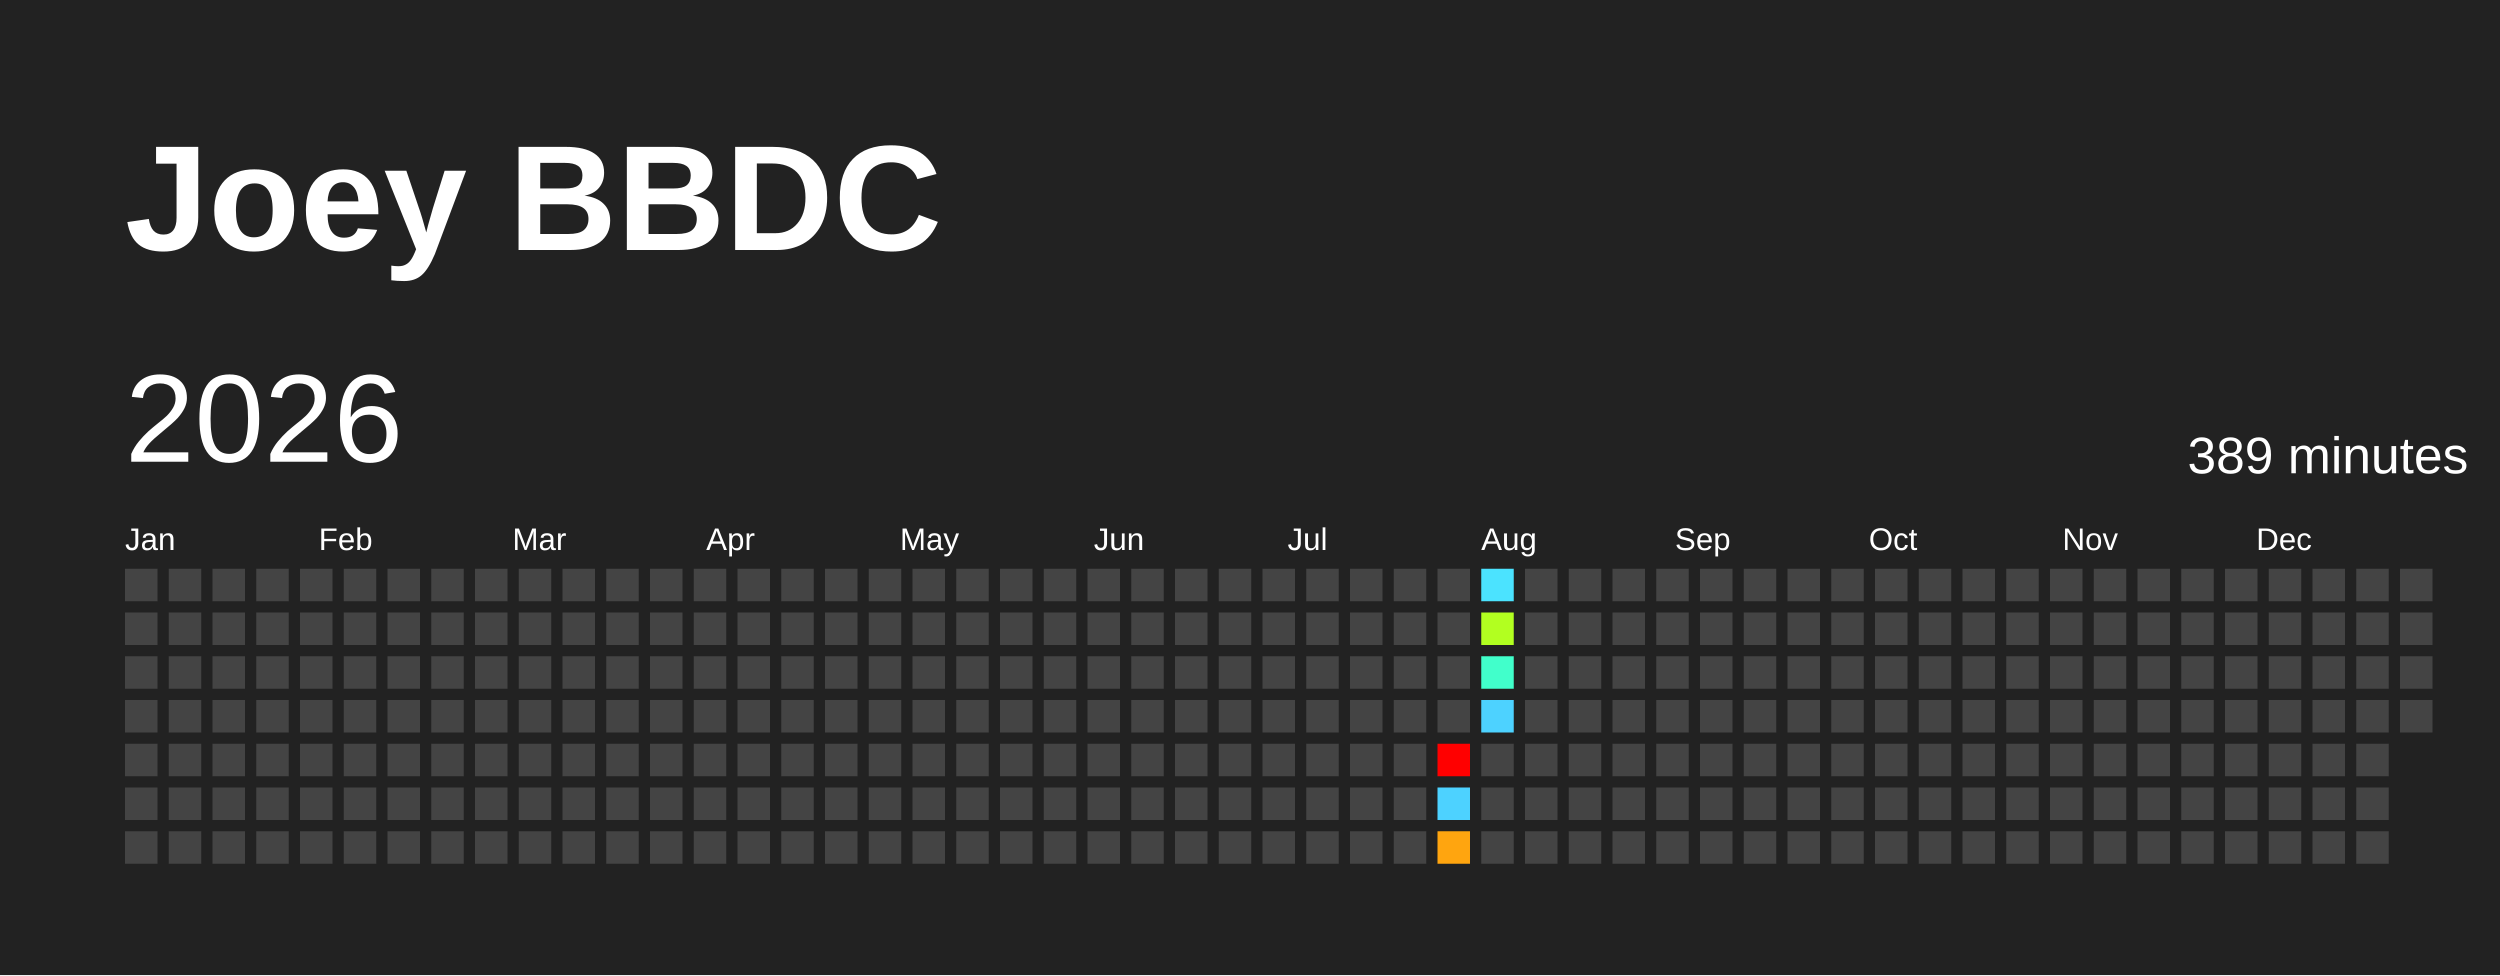
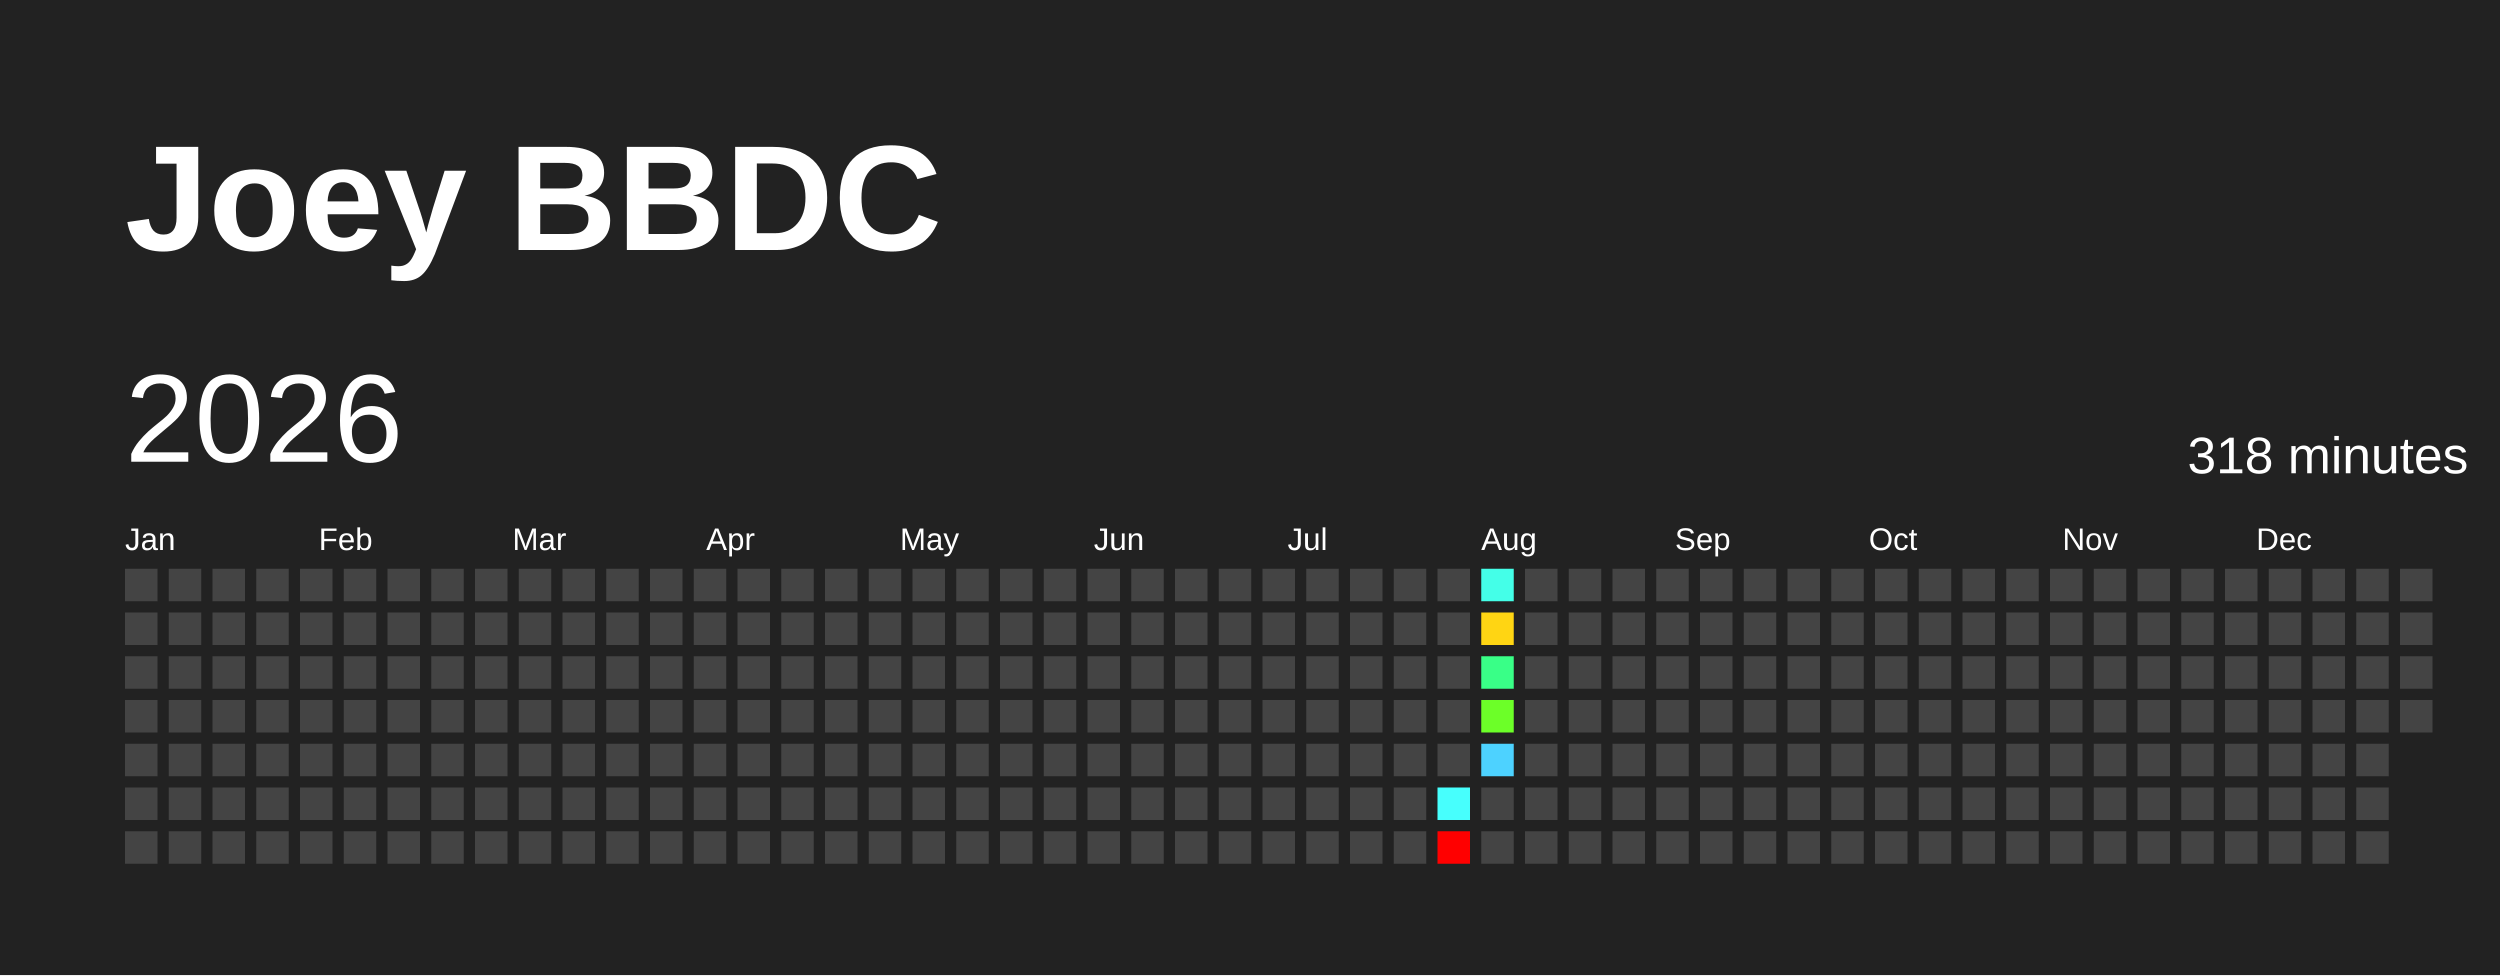
<svg xmlns="http://www.w3.org/2000/svg" baseProfile="full" height="78mm" version="1.1" viewBox="0,0,200,78" width="200mm">
  <defs />
  <rect fill="#222222" height="78" width="200" x="0" y="0" />
  <text fill="#FFFFFF" style="font-size:12px; font-family:Arial; font-weight:bold;" x="10" y="20">Joey BBDC</text>
  <text dominant-baseline="hanging" fill="#FFFFFF" style="font-size:10.0px; font-family:Arial;" x="10" y="30">2026</text>
-   <text dominant-baseline="hanging" fill="#FFFFFF" style="font-size:4.125px; font-family:Arial;" x="175" y="35">389 minutes</text>
+   <text dominant-baseline="hanging" fill="#FFFFFF" style="font-size:4.125px; font-family:Arial;" x="175" y="35">318 minutes</text>
  <text fill="#FFFFFF" style="font-size:2.5px; font-family:Arial" x="10.0" y="44">Jan</text>
  <text fill="#FFFFFF" style="font-size:2.5px; font-family:Arial" x="25.5" y="44">Feb</text>
  <text fill="#FFFFFF" style="font-size:2.5px; font-family:Arial" x="41.0" y="44">Mar</text>
  <text fill="#FFFFFF" style="font-size:2.5px; font-family:Arial" x="56.5" y="44">Apr</text>
  <text fill="#FFFFFF" style="font-size:2.5px; font-family:Arial" x="72.0" y="44">May</text>
  <text fill="#FFFFFF" style="font-size:2.5px; font-family:Arial" x="87.5" y="44">Jun</text>
  <text fill="#FFFFFF" style="font-size:2.5px; font-family:Arial" x="103.0" y="44">Jul</text>
  <text fill="#FFFFFF" style="font-size:2.5px; font-family:Arial" x="118.5" y="44">Aug</text>
  <text fill="#FFFFFF" style="font-size:2.5px; font-family:Arial" x="134.0" y="44">Sep</text>
  <text fill="#FFFFFF" style="font-size:2.5px; font-family:Arial" x="149.5" y="44">Oct</text>
  <text fill="#FFFFFF" style="font-size:2.5px; font-family:Arial" x="165.0" y="44">Nov</text>
  <text fill="#FFFFFF" style="font-size:2.5px; font-family:Arial" x="180.5" y="44">Dec</text>
  <rect fill="#444444" height="2.6" width="2.6" x="10.0" y="45.5" />
  <rect fill="#444444" height="2.6" width="2.6" x="10.0" y="49.0" />
  <rect fill="#444444" height="2.6" width="2.6" x="10.0" y="52.5" />
  <rect fill="#444444" height="2.6" width="2.6" x="10.0" y="56.0" />
  <rect fill="#444444" height="2.6" width="2.6" x="10.0" y="59.5" />
  <rect fill="#444444" height="2.6" width="2.6" x="10.0" y="63.0" />
  <rect fill="#444444" height="2.6" width="2.6" x="10.0" y="66.5" />
  <rect fill="#444444" height="2.6" width="2.6" x="13.5" y="45.5" />
  <rect fill="#444444" height="2.6" width="2.6" x="13.5" y="49.0" />
  <rect fill="#444444" height="2.6" width="2.6" x="13.5" y="52.5" />
  <rect fill="#444444" height="2.6" width="2.6" x="13.5" y="56.0" />
  <rect fill="#444444" height="2.6" width="2.6" x="13.5" y="59.5" />
  <rect fill="#444444" height="2.6" width="2.6" x="13.5" y="63.0" />
  <rect fill="#444444" height="2.6" width="2.6" x="13.5" y="66.5" />
  <rect fill="#444444" height="2.6" width="2.6" x="17.0" y="45.5" />
  <rect fill="#444444" height="2.6" width="2.6" x="17.0" y="49.0" />
  <rect fill="#444444" height="2.6" width="2.6" x="17.0" y="52.5" />
  <rect fill="#444444" height="2.6" width="2.6" x="17.0" y="56.0" />
  <rect fill="#444444" height="2.6" width="2.6" x="17.0" y="59.5" />
  <rect fill="#444444" height="2.6" width="2.6" x="17.0" y="63.0" />
  <rect fill="#444444" height="2.6" width="2.6" x="17.0" y="66.5" />
  <rect fill="#444444" height="2.6" width="2.6" x="20.5" y="45.5" />
  <rect fill="#444444" height="2.6" width="2.6" x="20.5" y="49.0" />
  <rect fill="#444444" height="2.6" width="2.6" x="20.5" y="52.5" />
  <rect fill="#444444" height="2.6" width="2.6" x="20.5" y="56.0" />
  <rect fill="#444444" height="2.6" width="2.6" x="20.5" y="59.5" />
  <rect fill="#444444" height="2.6" width="2.6" x="20.5" y="63.0" />
  <rect fill="#444444" height="2.6" width="2.6" x="20.5" y="66.5" />
  <rect fill="#444444" height="2.6" width="2.6" x="24.0" y="45.5" />
  <rect fill="#444444" height="2.6" width="2.6" x="24.0" y="49.0" />
  <rect fill="#444444" height="2.6" width="2.6" x="24.0" y="52.5" />
  <rect fill="#444444" height="2.6" width="2.6" x="24.0" y="56.0" />
  <rect fill="#444444" height="2.6" width="2.6" x="24.0" y="59.5" />
  <rect fill="#444444" height="2.6" width="2.6" x="24.0" y="63.0" />
  <rect fill="#444444" height="2.6" width="2.6" x="24.0" y="66.5" />
  <rect fill="#444444" height="2.6" width="2.6" x="27.5" y="45.5" />
  <rect fill="#444444" height="2.6" width="2.6" x="27.5" y="49.0" />
  <rect fill="#444444" height="2.6" width="2.6" x="27.5" y="52.5" />
  <rect fill="#444444" height="2.6" width="2.6" x="27.5" y="56.0" />
  <rect fill="#444444" height="2.6" width="2.6" x="27.5" y="59.5" />
  <rect fill="#444444" height="2.6" width="2.6" x="27.5" y="63.0" />
  <rect fill="#444444" height="2.6" width="2.6" x="27.5" y="66.5" />
  <rect fill="#444444" height="2.6" width="2.6" x="31.0" y="45.5" />
  <rect fill="#444444" height="2.6" width="2.6" x="31.0" y="49.0" />
  <rect fill="#444444" height="2.6" width="2.6" x="31.0" y="52.5" />
  <rect fill="#444444" height="2.6" width="2.6" x="31.0" y="56.0" />
  <rect fill="#444444" height="2.6" width="2.6" x="31.0" y="59.5" />
  <rect fill="#444444" height="2.6" width="2.6" x="31.0" y="63.0" />
  <rect fill="#444444" height="2.6" width="2.6" x="31.0" y="66.5" />
  <rect fill="#444444" height="2.6" width="2.6" x="34.5" y="45.5" />
  <rect fill="#444444" height="2.6" width="2.6" x="34.5" y="49.0" />
  <rect fill="#444444" height="2.6" width="2.6" x="34.5" y="52.5" />
  <rect fill="#444444" height="2.6" width="2.6" x="34.5" y="56.0" />
  <rect fill="#444444" height="2.6" width="2.6" x="34.5" y="59.5" />
  <rect fill="#444444" height="2.6" width="2.6" x="34.5" y="63.0" />
  <rect fill="#444444" height="2.6" width="2.6" x="34.5" y="66.5" />
  <rect fill="#444444" height="2.6" width="2.6" x="38.0" y="45.5" />
  <rect fill="#444444" height="2.6" width="2.6" x="38.0" y="49.0" />
  <rect fill="#444444" height="2.6" width="2.6" x="38.0" y="52.5" />
  <rect fill="#444444" height="2.6" width="2.6" x="38.0" y="56.0" />
  <rect fill="#444444" height="2.6" width="2.6" x="38.0" y="59.5" />
  <rect fill="#444444" height="2.6" width="2.6" x="38.0" y="63.0" />
  <rect fill="#444444" height="2.6" width="2.6" x="38.0" y="66.5" />
  <rect fill="#444444" height="2.6" width="2.6" x="41.5" y="45.5" />
  <rect fill="#444444" height="2.6" width="2.6" x="41.5" y="49.0" />
  <rect fill="#444444" height="2.6" width="2.6" x="41.5" y="52.5" />
  <rect fill="#444444" height="2.6" width="2.6" x="41.5" y="56.0" />
  <rect fill="#444444" height="2.6" width="2.6" x="41.5" y="59.5" />
  <rect fill="#444444" height="2.6" width="2.6" x="41.5" y="63.0" />
  <rect fill="#444444" height="2.6" width="2.6" x="41.5" y="66.5" />
  <rect fill="#444444" height="2.6" width="2.6" x="45.0" y="45.5" />
  <rect fill="#444444" height="2.6" width="2.6" x="45.0" y="49.0" />
  <rect fill="#444444" height="2.6" width="2.6" x="45.0" y="52.5" />
  <rect fill="#444444" height="2.6" width="2.6" x="45.0" y="56.0" />
  <rect fill="#444444" height="2.6" width="2.6" x="45.0" y="59.5" />
  <rect fill="#444444" height="2.6" width="2.6" x="45.0" y="63.0" />
  <rect fill="#444444" height="2.6" width="2.6" x="45.0" y="66.5" />
  <rect fill="#444444" height="2.6" width="2.6" x="48.5" y="45.5" />
  <rect fill="#444444" height="2.6" width="2.6" x="48.5" y="49.0" />
  <rect fill="#444444" height="2.6" width="2.6" x="48.5" y="52.5" />
  <rect fill="#444444" height="2.6" width="2.6" x="48.5" y="56.0" />
  <rect fill="#444444" height="2.6" width="2.6" x="48.5" y="59.5" />
  <rect fill="#444444" height="2.6" width="2.6" x="48.5" y="63.0" />
  <rect fill="#444444" height="2.6" width="2.6" x="48.5" y="66.5" />
  <rect fill="#444444" height="2.6" width="2.6" x="52.0" y="45.5" />
  <rect fill="#444444" height="2.6" width="2.6" x="52.0" y="49.0" />
  <rect fill="#444444" height="2.6" width="2.6" x="52.0" y="52.5" />
  <rect fill="#444444" height="2.6" width="2.6" x="52.0" y="56.0" />
  <rect fill="#444444" height="2.6" width="2.6" x="52.0" y="59.5" />
  <rect fill="#444444" height="2.6" width="2.6" x="52.0" y="63.0" />
  <rect fill="#444444" height="2.6" width="2.6" x="52.0" y="66.5" />
  <rect fill="#444444" height="2.6" width="2.6" x="55.5" y="45.5" />
  <rect fill="#444444" height="2.6" width="2.6" x="55.5" y="49.0" />
  <rect fill="#444444" height="2.6" width="2.6" x="55.5" y="52.5" />
  <rect fill="#444444" height="2.6" width="2.6" x="55.5" y="56.0" />
  <rect fill="#444444" height="2.6" width="2.6" x="55.5" y="59.5" />
  <rect fill="#444444" height="2.6" width="2.6" x="55.5" y="63.0" />
  <rect fill="#444444" height="2.6" width="2.6" x="55.5" y="66.5" />
  <rect fill="#444444" height="2.6" width="2.6" x="59.0" y="45.5" />
  <rect fill="#444444" height="2.6" width="2.6" x="59.0" y="49.0" />
  <rect fill="#444444" height="2.6" width="2.6" x="59.0" y="52.5" />
  <rect fill="#444444" height="2.6" width="2.6" x="59.0" y="56.0" />
  <rect fill="#444444" height="2.6" width="2.6" x="59.0" y="59.5" />
  <rect fill="#444444" height="2.6" width="2.6" x="59.0" y="63.0" />
  <rect fill="#444444" height="2.6" width="2.6" x="59.0" y="66.5" />
  <rect fill="#444444" height="2.6" width="2.6" x="62.5" y="45.5" />
  <rect fill="#444444" height="2.6" width="2.6" x="62.5" y="49.0" />
  <rect fill="#444444" height="2.6" width="2.6" x="62.5" y="52.5" />
  <rect fill="#444444" height="2.6" width="2.6" x="62.5" y="56.0" />
  <rect fill="#444444" height="2.6" width="2.6" x="62.5" y="59.5" />
  <rect fill="#444444" height="2.6" width="2.6" x="62.5" y="63.0" />
  <rect fill="#444444" height="2.6" width="2.6" x="62.5" y="66.5" />
  <rect fill="#444444" height="2.6" width="2.6" x="66.0" y="45.5" />
  <rect fill="#444444" height="2.6" width="2.6" x="66.0" y="49.0" />
  <rect fill="#444444" height="2.6" width="2.6" x="66.0" y="52.5" />
  <rect fill="#444444" height="2.6" width="2.6" x="66.0" y="56.0" />
  <rect fill="#444444" height="2.6" width="2.6" x="66.0" y="59.5" />
  <rect fill="#444444" height="2.6" width="2.6" x="66.0" y="63.0" />
  <rect fill="#444444" height="2.6" width="2.6" x="66.0" y="66.5" />
  <rect fill="#444444" height="2.6" width="2.6" x="69.5" y="45.5" />
  <rect fill="#444444" height="2.6" width="2.6" x="69.5" y="49.0" />
  <rect fill="#444444" height="2.6" width="2.6" x="69.5" y="52.5" />
  <rect fill="#444444" height="2.6" width="2.6" x="69.5" y="56.0" />
  <rect fill="#444444" height="2.6" width="2.6" x="69.5" y="59.5" />
  <rect fill="#444444" height="2.6" width="2.6" x="69.5" y="63.0" />
  <rect fill="#444444" height="2.6" width="2.6" x="69.5" y="66.5" />
  <rect fill="#444444" height="2.6" width="2.6" x="73.0" y="45.5" />
  <rect fill="#444444" height="2.6" width="2.6" x="73.0" y="49.0" />
  <rect fill="#444444" height="2.6" width="2.6" x="73.0" y="52.5" />
  <rect fill="#444444" height="2.6" width="2.6" x="73.0" y="56.0" />
  <rect fill="#444444" height="2.6" width="2.6" x="73.0" y="59.5" />
  <rect fill="#444444" height="2.6" width="2.6" x="73.0" y="63.0" />
  <rect fill="#444444" height="2.6" width="2.6" x="73.0" y="66.5" />
  <rect fill="#444444" height="2.6" width="2.6" x="76.5" y="45.5" />
  <rect fill="#444444" height="2.6" width="2.6" x="76.5" y="49.0" />
  <rect fill="#444444" height="2.6" width="2.6" x="76.5" y="52.5" />
  <rect fill="#444444" height="2.6" width="2.6" x="76.5" y="56.0" />
  <rect fill="#444444" height="2.6" width="2.6" x="76.5" y="59.5" />
  <rect fill="#444444" height="2.6" width="2.6" x="76.5" y="63.0" />
  <rect fill="#444444" height="2.6" width="2.6" x="76.5" y="66.5" />
  <rect fill="#444444" height="2.6" width="2.6" x="80.0" y="45.5" />
  <rect fill="#444444" height="2.6" width="2.6" x="80.0" y="49.0" />
  <rect fill="#444444" height="2.6" width="2.6" x="80.0" y="52.5" />
  <rect fill="#444444" height="2.6" width="2.6" x="80.0" y="56.0" />
  <rect fill="#444444" height="2.6" width="2.6" x="80.0" y="59.5" />
  <rect fill="#444444" height="2.6" width="2.6" x="80.0" y="63.0" />
  <rect fill="#444444" height="2.6" width="2.6" x="80.0" y="66.5" />
  <rect fill="#444444" height="2.6" width="2.6" x="83.5" y="45.5" />
  <rect fill="#444444" height="2.6" width="2.6" x="83.5" y="49.0" />
  <rect fill="#444444" height="2.6" width="2.6" x="83.5" y="52.5" />
  <rect fill="#444444" height="2.6" width="2.6" x="83.5" y="56.0" />
  <rect fill="#444444" height="2.6" width="2.6" x="83.5" y="59.5" />
  <rect fill="#444444" height="2.6" width="2.6" x="83.5" y="63.0" />
  <rect fill="#444444" height="2.6" width="2.6" x="83.5" y="66.5" />
  <rect fill="#444444" height="2.6" width="2.6" x="87.0" y="45.5" />
  <rect fill="#444444" height="2.6" width="2.6" x="87.0" y="49.0" />
  <rect fill="#444444" height="2.6" width="2.6" x="87.0" y="52.5" />
  <rect fill="#444444" height="2.6" width="2.6" x="87.0" y="56.0" />
  <rect fill="#444444" height="2.6" width="2.6" x="87.0" y="59.5" />
  <rect fill="#444444" height="2.6" width="2.6" x="87.0" y="63.0" />
  <rect fill="#444444" height="2.6" width="2.6" x="87.0" y="66.5" />
  <rect fill="#444444" height="2.6" width="2.6" x="90.5" y="45.5" />
  <rect fill="#444444" height="2.6" width="2.6" x="90.5" y="49.0" />
  <rect fill="#444444" height="2.6" width="2.6" x="90.5" y="52.5" />
  <rect fill="#444444" height="2.6" width="2.6" x="90.5" y="56.0" />
  <rect fill="#444444" height="2.6" width="2.6" x="90.5" y="59.5" />
  <rect fill="#444444" height="2.6" width="2.6" x="90.5" y="63.0" />
  <rect fill="#444444" height="2.6" width="2.6" x="90.5" y="66.5" />
  <rect fill="#444444" height="2.6" width="2.6" x="94.0" y="45.5" />
  <rect fill="#444444" height="2.6" width="2.6" x="94.0" y="49.0" />
  <rect fill="#444444" height="2.6" width="2.6" x="94.0" y="52.5" />
  <rect fill="#444444" height="2.6" width="2.6" x="94.0" y="56.0" />
  <rect fill="#444444" height="2.6" width="2.6" x="94.0" y="59.5" />
  <rect fill="#444444" height="2.6" width="2.6" x="94.0" y="63.0" />
  <rect fill="#444444" height="2.6" width="2.6" x="94.0" y="66.5" />
  <rect fill="#444444" height="2.6" width="2.6" x="97.5" y="45.5" />
  <rect fill="#444444" height="2.6" width="2.6" x="97.5" y="49.0" />
  <rect fill="#444444" height="2.6" width="2.6" x="97.5" y="52.5" />
  <rect fill="#444444" height="2.6" width="2.6" x="97.5" y="56.0" />
  <rect fill="#444444" height="2.6" width="2.6" x="97.5" y="59.5" />
  <rect fill="#444444" height="2.6" width="2.6" x="97.5" y="63.0" />
  <rect fill="#444444" height="2.6" width="2.6" x="97.5" y="66.5" />
  <rect fill="#444444" height="2.6" width="2.6" x="101.0" y="45.5" />
  <rect fill="#444444" height="2.6" width="2.6" x="101.0" y="49.0" />
  <rect fill="#444444" height="2.6" width="2.6" x="101.0" y="52.5" />
  <rect fill="#444444" height="2.6" width="2.6" x="101.0" y="56.0" />
  <rect fill="#444444" height="2.6" width="2.6" x="101.0" y="59.5" />
  <rect fill="#444444" height="2.6" width="2.6" x="101.0" y="63.0" />
  <rect fill="#444444" height="2.6" width="2.6" x="101.0" y="66.5" />
  <rect fill="#444444" height="2.6" width="2.6" x="104.5" y="45.5" />
  <rect fill="#444444" height="2.6" width="2.6" x="104.5" y="49.0" />
  <rect fill="#444444" height="2.6" width="2.6" x="104.5" y="52.5" />
  <rect fill="#444444" height="2.6" width="2.6" x="104.5" y="56.0" />
  <rect fill="#444444" height="2.6" width="2.6" x="104.5" y="59.5" />
  <rect fill="#444444" height="2.6" width="2.6" x="104.5" y="63.0" />
  <rect fill="#444444" height="2.6" width="2.6" x="104.5" y="66.5" />
  <rect fill="#444444" height="2.6" width="2.6" x="108.0" y="45.5" />
  <rect fill="#444444" height="2.6" width="2.6" x="108.0" y="49.0" />
  <rect fill="#444444" height="2.6" width="2.6" x="108.0" y="52.5" />
  <rect fill="#444444" height="2.6" width="2.6" x="108.0" y="56.0" />
  <rect fill="#444444" height="2.6" width="2.6" x="108.0" y="59.5" />
  <rect fill="#444444" height="2.6" width="2.6" x="108.0" y="63.0" />
  <rect fill="#444444" height="2.6" width="2.6" x="108.0" y="66.5" />
  <rect fill="#444444" height="2.6" width="2.6" x="111.5" y="45.5" />
  <rect fill="#444444" height="2.6" width="2.6" x="111.5" y="49.0" />
  <rect fill="#444444" height="2.6" width="2.6" x="111.5" y="52.5" />
  <rect fill="#444444" height="2.6" width="2.6" x="111.5" y="56.0" />
  <rect fill="#444444" height="2.6" width="2.6" x="111.5" y="59.5" />
  <rect fill="#444444" height="2.6" width="2.6" x="111.5" y="63.0" />
  <rect fill="#444444" height="2.6" width="2.6" x="111.5" y="66.5" />
  <rect fill="#444444" height="2.6" width="2.6" x="115.0" y="45.5" />
  <rect fill="#444444" height="2.6" width="2.6" x="115.0" y="49.0" />
  <rect fill="#444444" height="2.6" width="2.6" x="115.0" y="52.5" />
  <rect fill="#444444" height="2.6" width="2.6" x="115.0" y="56.0" />
-   <rect fill="red" height="2.6" width="2.6" x="115.0" y="59.5" />
-   <rect fill="#4dd2ff" height="2.6" width="2.6" x="115.0" y="63.0" />
-   <rect fill="#ffa50f" height="2.6" width="2.6" x="115.0" y="66.5" />
-   <rect fill="#4be3ff" height="2.6" width="2.6" x="118.5" y="45.5" />
-   <rect fill="#b2ff20" height="2.6" width="2.6" x="118.5" y="49.0" />
-   <rect fill="#41ffcb" height="2.6" width="2.6" x="118.5" y="52.5" />
-   <rect fill="#4dd2ff" height="2.6" width="2.6" x="118.5" y="56.0" />
-   <rect fill="#444444" height="2.6" width="2.6" x="118.5" y="59.5" />
+   <rect fill="#444444" height="2.6" width="2.6" x="115.0" y="59.5" />
+   <rect fill="#47fffd" height="2.6" width="2.6" x="115.0" y="63.0" />
+   <rect fill="red" height="2.6" width="2.6" x="115.0" y="66.5" />
+   <rect fill="#44ffe8" height="2.6" width="2.6" x="118.5" y="45.5" />
+   <rect fill="#ffd513" height="2.6" width="2.6" x="118.5" y="49.0" />
+   <rect fill="#39ff87" height="2.6" width="2.6" x="118.5" y="52.5" />
+   <rect fill="#6cff28" height="2.6" width="2.6" x="118.5" y="56.0" />
+   <rect fill="#4dd2ff" height="2.6" width="2.6" x="118.5" y="59.5" />
  <rect fill="#444444" height="2.6" width="2.6" x="118.5" y="63.0" />
  <rect fill="#444444" height="2.6" width="2.6" x="118.5" y="66.5" />
  <rect fill="#444444" height="2.6" width="2.6" x="122.0" y="45.5" />
  <rect fill="#444444" height="2.6" width="2.6" x="122.0" y="49.0" />
  <rect fill="#444444" height="2.6" width="2.6" x="122.0" y="52.5" />
  <rect fill="#444444" height="2.6" width="2.6" x="122.0" y="56.0" />
  <rect fill="#444444" height="2.6" width="2.6" x="122.0" y="59.5" />
  <rect fill="#444444" height="2.6" width="2.6" x="122.0" y="63.0" />
  <rect fill="#444444" height="2.6" width="2.6" x="122.0" y="66.5" />
  <rect fill="#444444" height="2.6" width="2.6" x="125.5" y="45.5" />
  <rect fill="#444444" height="2.6" width="2.6" x="125.5" y="49.0" />
  <rect fill="#444444" height="2.6" width="2.6" x="125.5" y="52.5" />
  <rect fill="#444444" height="2.6" width="2.6" x="125.5" y="56.0" />
  <rect fill="#444444" height="2.6" width="2.6" x="125.5" y="59.5" />
  <rect fill="#444444" height="2.6" width="2.6" x="125.5" y="63.0" />
  <rect fill="#444444" height="2.6" width="2.6" x="125.5" y="66.5" />
  <rect fill="#444444" height="2.6" width="2.6" x="129.0" y="45.5" />
  <rect fill="#444444" height="2.6" width="2.6" x="129.0" y="49.0" />
  <rect fill="#444444" height="2.6" width="2.6" x="129.0" y="52.5" />
  <rect fill="#444444" height="2.6" width="2.6" x="129.0" y="56.0" />
  <rect fill="#444444" height="2.6" width="2.6" x="129.0" y="59.5" />
  <rect fill="#444444" height="2.6" width="2.6" x="129.0" y="63.0" />
  <rect fill="#444444" height="2.6" width="2.6" x="129.0" y="66.5" />
  <rect fill="#444444" height="2.6" width="2.6" x="132.5" y="45.5" />
  <rect fill="#444444" height="2.6" width="2.6" x="132.5" y="49.0" />
  <rect fill="#444444" height="2.6" width="2.6" x="132.5" y="52.5" />
  <rect fill="#444444" height="2.6" width="2.6" x="132.5" y="56.0" />
  <rect fill="#444444" height="2.6" width="2.6" x="132.5" y="59.5" />
  <rect fill="#444444" height="2.6" width="2.6" x="132.5" y="63.0" />
  <rect fill="#444444" height="2.6" width="2.6" x="132.5" y="66.5" />
  <rect fill="#444444" height="2.6" width="2.6" x="136.0" y="45.5" />
  <rect fill="#444444" height="2.6" width="2.6" x="136.0" y="49.0" />
  <rect fill="#444444" height="2.6" width="2.6" x="136.0" y="52.5" />
  <rect fill="#444444" height="2.6" width="2.6" x="136.0" y="56.0" />
  <rect fill="#444444" height="2.6" width="2.6" x="136.0" y="59.5" />
  <rect fill="#444444" height="2.6" width="2.6" x="136.0" y="63.0" />
  <rect fill="#444444" height="2.6" width="2.6" x="136.0" y="66.5" />
  <rect fill="#444444" height="2.6" width="2.6" x="139.5" y="45.5" />
  <rect fill="#444444" height="2.6" width="2.6" x="139.5" y="49.0" />
  <rect fill="#444444" height="2.6" width="2.6" x="139.5" y="52.5" />
  <rect fill="#444444" height="2.6" width="2.6" x="139.5" y="56.0" />
  <rect fill="#444444" height="2.6" width="2.6" x="139.5" y="59.5" />
  <rect fill="#444444" height="2.6" width="2.6" x="139.5" y="63.0" />
  <rect fill="#444444" height="2.6" width="2.6" x="139.5" y="66.5" />
  <rect fill="#444444" height="2.6" width="2.6" x="143.0" y="45.5" />
  <rect fill="#444444" height="2.6" width="2.6" x="143.0" y="49.0" />
  <rect fill="#444444" height="2.6" width="2.6" x="143.0" y="52.5" />
  <rect fill="#444444" height="2.6" width="2.6" x="143.0" y="56.0" />
  <rect fill="#444444" height="2.6" width="2.6" x="143.0" y="59.5" />
  <rect fill="#444444" height="2.6" width="2.6" x="143.0" y="63.0" />
  <rect fill="#444444" height="2.6" width="2.6" x="143.0" y="66.5" />
  <rect fill="#444444" height="2.6" width="2.6" x="146.5" y="45.5" />
  <rect fill="#444444" height="2.6" width="2.6" x="146.5" y="49.0" />
  <rect fill="#444444" height="2.6" width="2.6" x="146.5" y="52.5" />
  <rect fill="#444444" height="2.6" width="2.6" x="146.5" y="56.0" />
  <rect fill="#444444" height="2.6" width="2.6" x="146.5" y="59.5" />
  <rect fill="#444444" height="2.6" width="2.6" x="146.5" y="63.0" />
  <rect fill="#444444" height="2.6" width="2.6" x="146.5" y="66.5" />
  <rect fill="#444444" height="2.6" width="2.6" x="150.0" y="45.5" />
  <rect fill="#444444" height="2.6" width="2.6" x="150.0" y="49.0" />
  <rect fill="#444444" height="2.6" width="2.6" x="150.0" y="52.5" />
  <rect fill="#444444" height="2.6" width="2.6" x="150.0" y="56.0" />
  <rect fill="#444444" height="2.6" width="2.6" x="150.0" y="59.5" />
  <rect fill="#444444" height="2.6" width="2.6" x="150.0" y="63.0" />
  <rect fill="#444444" height="2.6" width="2.6" x="150.0" y="66.5" />
  <rect fill="#444444" height="2.6" width="2.6" x="153.5" y="45.5" />
  <rect fill="#444444" height="2.6" width="2.6" x="153.5" y="49.0" />
  <rect fill="#444444" height="2.6" width="2.6" x="153.5" y="52.5" />
  <rect fill="#444444" height="2.6" width="2.6" x="153.5" y="56.0" />
  <rect fill="#444444" height="2.6" width="2.6" x="153.5" y="59.5" />
  <rect fill="#444444" height="2.6" width="2.6" x="153.5" y="63.0" />
  <rect fill="#444444" height="2.6" width="2.6" x="153.5" y="66.5" />
  <rect fill="#444444" height="2.6" width="2.6" x="157.0" y="45.5" />
  <rect fill="#444444" height="2.6" width="2.6" x="157.0" y="49.0" />
  <rect fill="#444444" height="2.6" width="2.6" x="157.0" y="52.5" />
  <rect fill="#444444" height="2.6" width="2.6" x="157.0" y="56.0" />
  <rect fill="#444444" height="2.6" width="2.6" x="157.0" y="59.5" />
  <rect fill="#444444" height="2.6" width="2.6" x="157.0" y="63.0" />
  <rect fill="#444444" height="2.6" width="2.6" x="157.0" y="66.5" />
  <rect fill="#444444" height="2.6" width="2.6" x="160.5" y="45.5" />
  <rect fill="#444444" height="2.6" width="2.6" x="160.5" y="49.0" />
  <rect fill="#444444" height="2.6" width="2.6" x="160.5" y="52.5" />
  <rect fill="#444444" height="2.6" width="2.6" x="160.5" y="56.0" />
  <rect fill="#444444" height="2.6" width="2.6" x="160.5" y="59.5" />
  <rect fill="#444444" height="2.6" width="2.6" x="160.5" y="63.0" />
  <rect fill="#444444" height="2.6" width="2.6" x="160.5" y="66.5" />
  <rect fill="#444444" height="2.6" width="2.6" x="164.0" y="45.5" />
  <rect fill="#444444" height="2.6" width="2.6" x="164.0" y="49.0" />
  <rect fill="#444444" height="2.6" width="2.6" x="164.0" y="52.5" />
  <rect fill="#444444" height="2.6" width="2.6" x="164.0" y="56.0" />
  <rect fill="#444444" height="2.6" width="2.6" x="164.0" y="59.5" />
  <rect fill="#444444" height="2.6" width="2.6" x="164.0" y="63.0" />
  <rect fill="#444444" height="2.6" width="2.6" x="164.0" y="66.5" />
  <rect fill="#444444" height="2.6" width="2.6" x="167.5" y="45.5" />
  <rect fill="#444444" height="2.6" width="2.6" x="167.5" y="49.0" />
  <rect fill="#444444" height="2.6" width="2.6" x="167.5" y="52.5" />
  <rect fill="#444444" height="2.6" width="2.6" x="167.5" y="56.0" />
  <rect fill="#444444" height="2.6" width="2.6" x="167.5" y="59.5" />
  <rect fill="#444444" height="2.6" width="2.6" x="167.5" y="63.0" />
  <rect fill="#444444" height="2.6" width="2.6" x="167.5" y="66.5" />
  <rect fill="#444444" height="2.6" width="2.6" x="171.0" y="45.5" />
  <rect fill="#444444" height="2.6" width="2.6" x="171.0" y="49.0" />
  <rect fill="#444444" height="2.6" width="2.6" x="171.0" y="52.5" />
  <rect fill="#444444" height="2.6" width="2.6" x="171.0" y="56.0" />
  <rect fill="#444444" height="2.6" width="2.6" x="171.0" y="59.5" />
  <rect fill="#444444" height="2.6" width="2.6" x="171.0" y="63.0" />
  <rect fill="#444444" height="2.6" width="2.6" x="171.0" y="66.5" />
  <rect fill="#444444" height="2.6" width="2.6" x="174.5" y="45.5" />
  <rect fill="#444444" height="2.6" width="2.6" x="174.5" y="49.0" />
  <rect fill="#444444" height="2.6" width="2.6" x="174.5" y="52.5" />
  <rect fill="#444444" height="2.6" width="2.6" x="174.5" y="56.0" />
  <rect fill="#444444" height="2.6" width="2.6" x="174.5" y="59.5" />
  <rect fill="#444444" height="2.6" width="2.6" x="174.5" y="63.0" />
  <rect fill="#444444" height="2.6" width="2.6" x="174.5" y="66.5" />
  <rect fill="#444444" height="2.6" width="2.6" x="178.0" y="45.5" />
  <rect fill="#444444" height="2.6" width="2.6" x="178.0" y="49.0" />
  <rect fill="#444444" height="2.6" width="2.6" x="178.0" y="52.5" />
  <rect fill="#444444" height="2.6" width="2.6" x="178.0" y="56.0" />
  <rect fill="#444444" height="2.6" width="2.6" x="178.0" y="59.5" />
  <rect fill="#444444" height="2.6" width="2.6" x="178.0" y="63.0" />
  <rect fill="#444444" height="2.6" width="2.6" x="178.0" y="66.5" />
  <rect fill="#444444" height="2.6" width="2.6" x="181.5" y="45.5" />
  <rect fill="#444444" height="2.6" width="2.6" x="181.5" y="49.0" />
  <rect fill="#444444" height="2.6" width="2.6" x="181.5" y="52.5" />
  <rect fill="#444444" height="2.6" width="2.6" x="181.5" y="56.0" />
  <rect fill="#444444" height="2.6" width="2.6" x="181.5" y="59.5" />
  <rect fill="#444444" height="2.6" width="2.6" x="181.5" y="63.0" />
  <rect fill="#444444" height="2.6" width="2.6" x="181.5" y="66.5" />
  <rect fill="#444444" height="2.6" width="2.6" x="185.0" y="45.5" />
  <rect fill="#444444" height="2.6" width="2.6" x="185.0" y="49.0" />
  <rect fill="#444444" height="2.6" width="2.6" x="185.0" y="52.5" />
  <rect fill="#444444" height="2.6" width="2.6" x="185.0" y="56.0" />
  <rect fill="#444444" height="2.6" width="2.6" x="185.0" y="59.5" />
  <rect fill="#444444" height="2.6" width="2.6" x="185.0" y="63.0" />
  <rect fill="#444444" height="2.6" width="2.6" x="185.0" y="66.5" />
  <rect fill="#444444" height="2.6" width="2.6" x="188.5" y="45.5" />
  <rect fill="#444444" height="2.6" width="2.6" x="188.5" y="49.0" />
  <rect fill="#444444" height="2.6" width="2.6" x="188.5" y="52.5" />
  <rect fill="#444444" height="2.6" width="2.6" x="188.5" y="56.0" />
  <rect fill="#444444" height="2.6" width="2.6" x="188.5" y="59.5" />
  <rect fill="#444444" height="2.6" width="2.6" x="188.5" y="63.0" />
  <rect fill="#444444" height="2.6" width="2.6" x="188.5" y="66.5" />
  <rect fill="#444444" height="2.6" width="2.6" x="192.0" y="45.5" />
  <rect fill="#444444" height="2.6" width="2.6" x="192.0" y="49.0" />
  <rect fill="#444444" height="2.6" width="2.6" x="192.0" y="52.5" />
  <rect fill="#444444" height="2.6" width="2.6" x="192.0" y="56.0" />
</svg>
